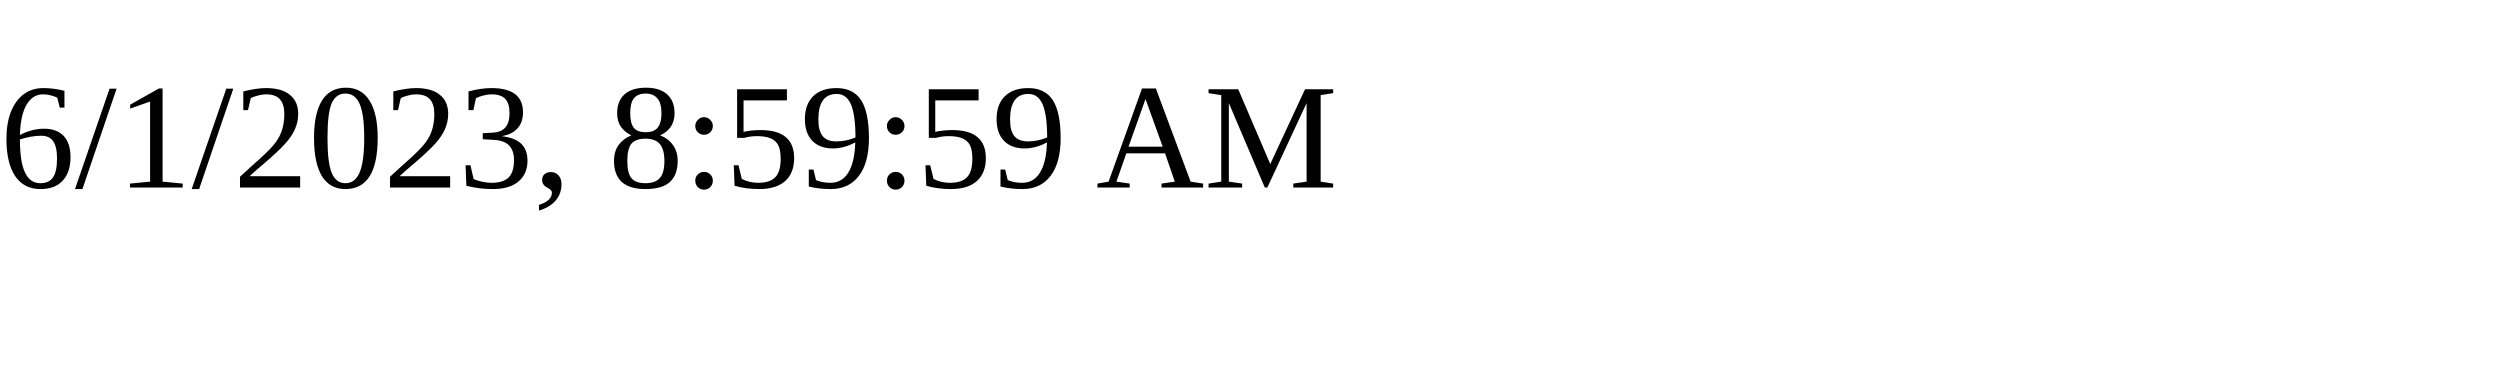
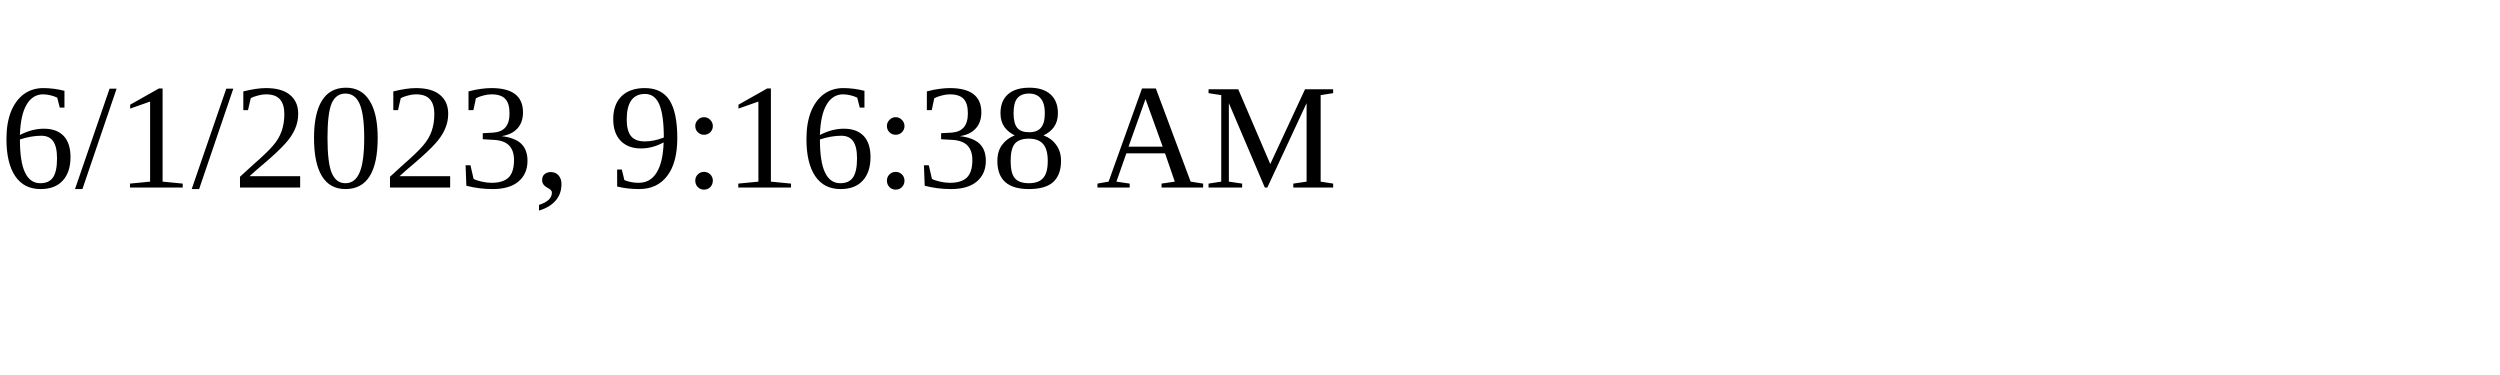
<svg xmlns="http://www.w3.org/2000/svg" height="30" width="200">
-   <text x="0" y="15">6/1/2023, 8:59:59 AM</text>
+   <text x="0" y="15">6/1/2023, 9:16:38 AM</text>
</svg>
